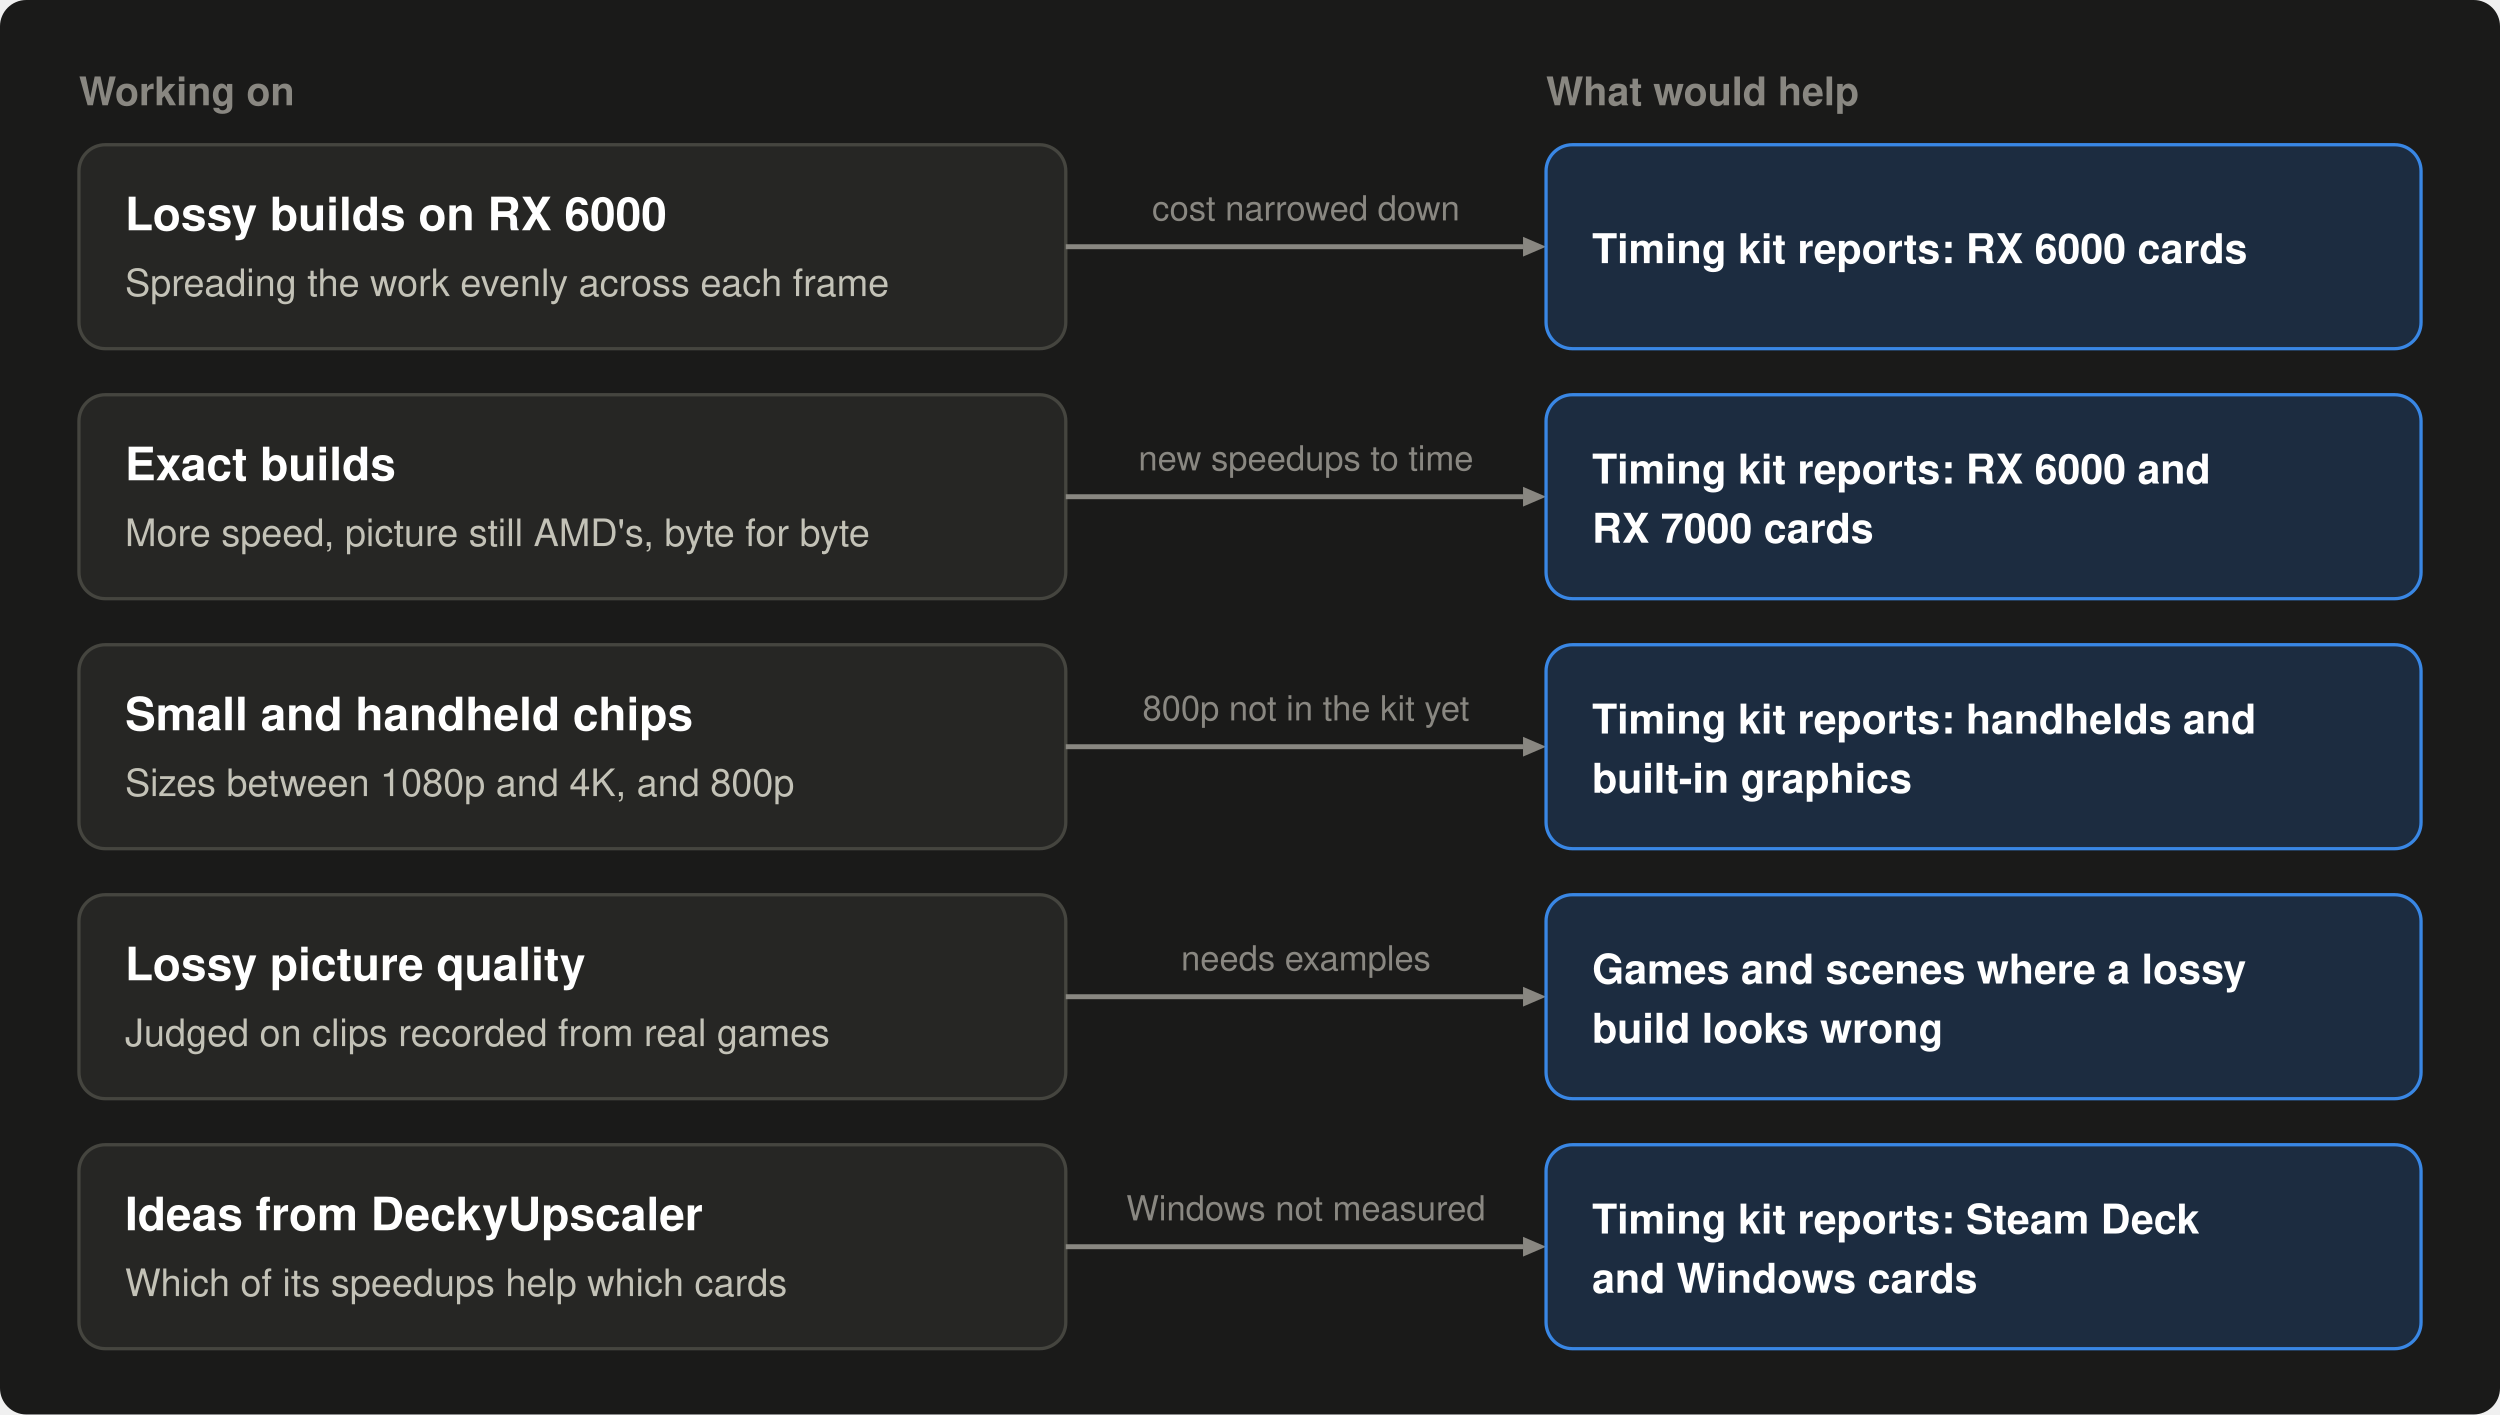
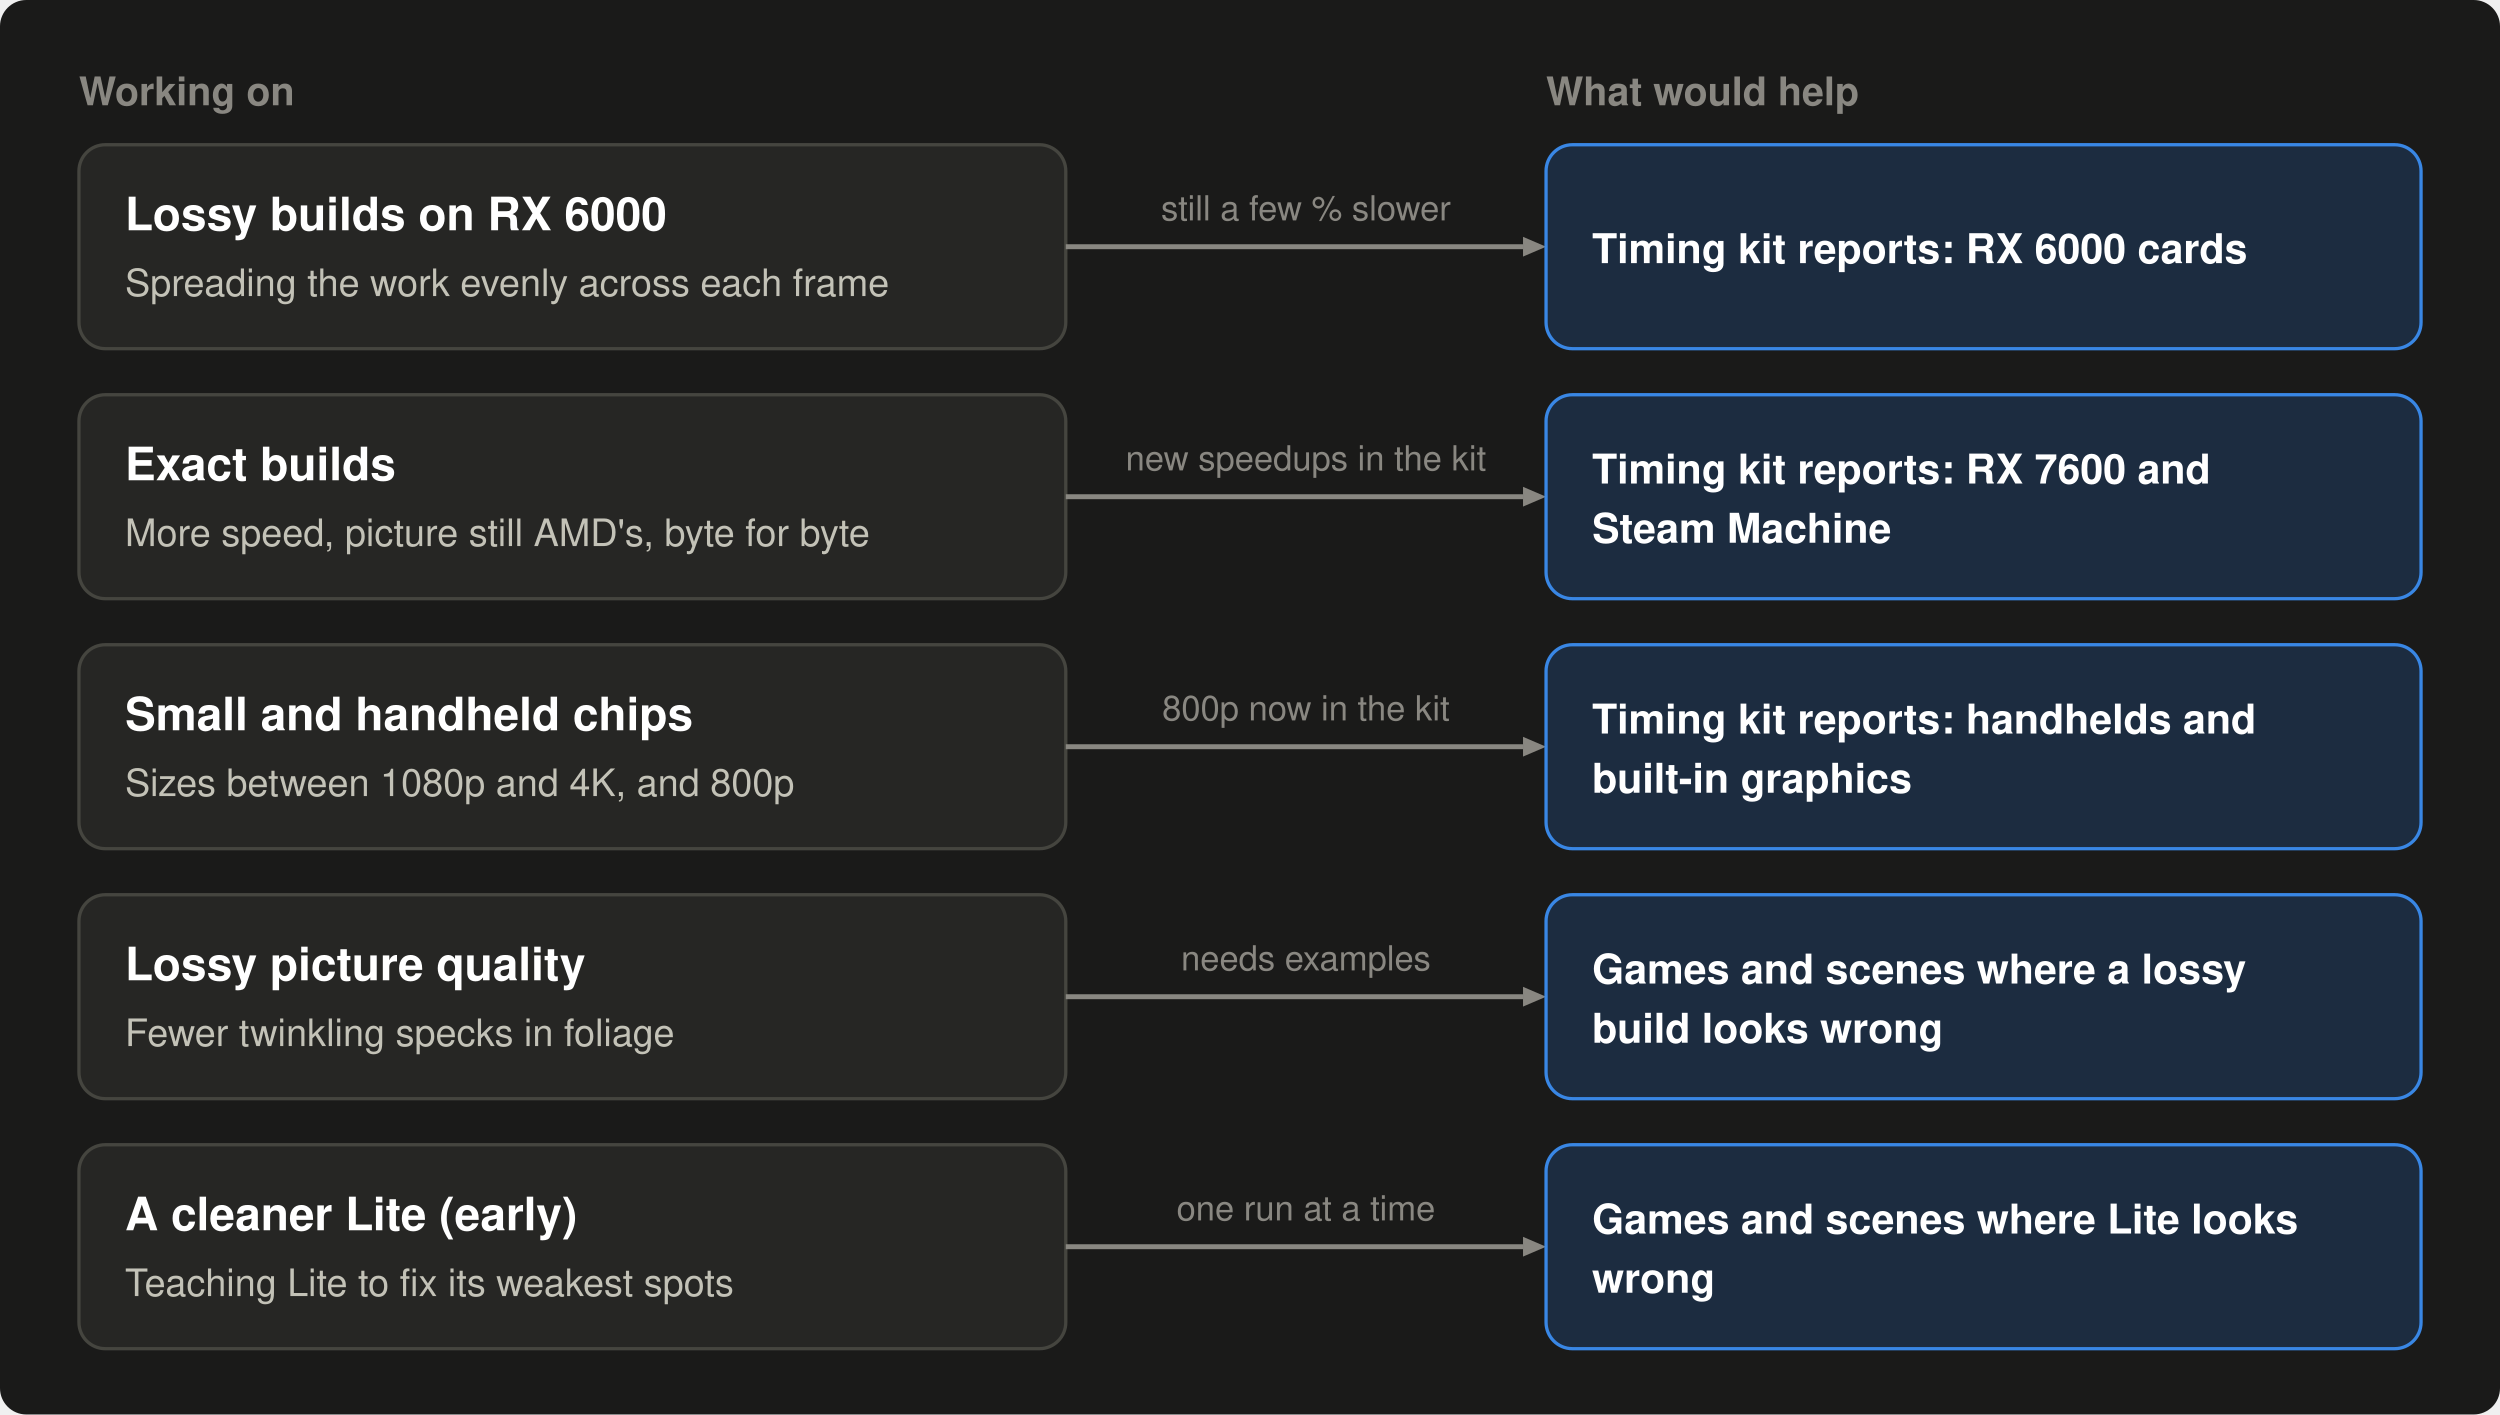
- <svg xmlns="http://www.w3.org/2000/svg" width="760" height="430" viewBox="0 0 760 430" role="img" aria-label="Five parts being worked on, each with what would help: Lossy builds on RX 6000: Timing kit reports: RX 6000 cards; Exact builds: Timing kit reports: RX 6000 and RX 7000 cards; Small and handheld chips: Timing kit reports: handhelds and built-in graphics; Lossy picture quality: Games and scenes where a lossy build looks wrong; Ideas from DeckyUpscaler: Timing kit reports: Steam Deck and Windows cards">
+ <svg xmlns="http://www.w3.org/2000/svg" width="760" height="430" viewBox="0 0 760 430" role="img" aria-label="Five parts being worked on, each with what would help: Lossy builds on RX 6000: Timing kit reports: RX 6000 cards; Exact builds: Timing kit reports: RX 7600 and Steam Machine; Small and handheld chips: Timing kit reports: handhelds and built-in graphics; Lossy picture quality: Games and scenes where a lossy build looks wrong; A cleaner Lite (early): Games and scenes where Lite looks wrong">
  <rect width="760" height="430" rx="8" fill="#1a1a19" />
  <text x="24" y="32" font-family="-apple-system, 'Segoe UI', Helvetica, Arial, sans-serif" font-size="12" font-weight="600" text-anchor="start" fill="#898781">Working on</text>
  <text x="470" y="32" font-family="-apple-system, 'Segoe UI', Helvetica, Arial, sans-serif" font-size="12" font-weight="600" text-anchor="start" fill="#898781">What would help</text>
  <rect x="24" y="44" width="300" height="62" rx="8" fill="#262624" stroke="#45453f" />
  <text x="38" y="70" font-family="-apple-system, 'Segoe UI', Helvetica, Arial, sans-serif" font-size="14" font-weight="600" text-anchor="start" fill="#ffffff">Lossy builds on RX 6000</text>
  <text x="38" y="90" font-family="-apple-system, 'Segoe UI', Helvetica, Arial, sans-serif" font-size="11.5" text-anchor="start" fill="#c3c2b7">Spreading the work evenly across each frame</text>
  <line x1="324" y1="75" x2="463" y2="75" stroke="#898781" stroke-width="1.5" />
  <polygon points="470,75 463,72 463,78" fill="#898781" />
-   <text x="397" y="67" font-family="-apple-system, 'Segoe UI', Helvetica, Arial, sans-serif" font-size="10.5" text-anchor="middle" fill="#898781">cost narrowed down</text>
+   <text x="397" y="67" font-family="-apple-system, 'Segoe UI', Helvetica, Arial, sans-serif" font-size="10.5" text-anchor="middle" fill="#898781">still a few % slower</text>
  <rect x="470" y="44" width="266" height="62" rx="8" fill="#1c2c40" stroke="#3987e5" />
  <text x="484" y="80" font-family="-apple-system, 'Segoe UI', Helvetica, Arial, sans-serif" font-size="12.5" font-weight="600" text-anchor="start" fill="#ffffff">Timing kit reports: RX 6000 cards</text>
  <rect x="24" y="120" width="300" height="62" rx="8" fill="#262624" stroke="#45453f" />
  <text x="38" y="146" font-family="-apple-system, 'Segoe UI', Helvetica, Arial, sans-serif" font-size="14" font-weight="600" text-anchor="start" fill="#ffffff">Exact builds</text>
  <text x="38" y="166" font-family="-apple-system, 'Segoe UI', Helvetica, Arial, sans-serif" font-size="11.5" text-anchor="start" fill="#c3c2b7">More speed, picture still AMD's, byte for byte</text>
  <line x1="324" y1="151" x2="463" y2="151" stroke="#898781" stroke-width="1.5" />
  <polygon points="470,151 463,148 463,154" fill="#898781" />
-   <text x="397" y="143" font-family="-apple-system, 'Segoe UI', Helvetica, Arial, sans-serif" font-size="10.5" text-anchor="middle" fill="#898781">new speedups to time</text>
+   <text x="397" y="143" font-family="-apple-system, 'Segoe UI', Helvetica, Arial, sans-serif" font-size="10.5" text-anchor="middle" fill="#898781">new speedups in the kit</text>
  <rect x="470" y="120" width="266" height="62" rx="8" fill="#1c2c40" stroke="#3987e5" />
-   <text x="484" y="147" font-family="-apple-system, 'Segoe UI', Helvetica, Arial, sans-serif" font-size="12.5" font-weight="600" text-anchor="start" fill="#ffffff">Timing kit reports: RX 6000 and</text>
-   <text x="484" y="165" font-family="-apple-system, 'Segoe UI', Helvetica, Arial, sans-serif" font-size="12.5" font-weight="600" text-anchor="start" fill="#ffffff">RX 7000 cards</text>
+   <text x="484" y="147" font-family="-apple-system, 'Segoe UI', Helvetica, Arial, sans-serif" font-size="12.5" font-weight="600" text-anchor="start" fill="#ffffff">Timing kit reports: RX 7600 and</text>
+   <text x="484" y="165" font-family="-apple-system, 'Segoe UI', Helvetica, Arial, sans-serif" font-size="12.5" font-weight="600" text-anchor="start" fill="#ffffff">Steam Machine</text>
  <rect x="24" y="196" width="300" height="62" rx="8" fill="#262624" stroke="#45453f" />
  <text x="38" y="222" font-family="-apple-system, 'Segoe UI', Helvetica, Arial, sans-serif" font-size="14" font-weight="600" text-anchor="start" fill="#ffffff">Small and handheld chips</text>
  <text x="38" y="242" font-family="-apple-system, 'Segoe UI', Helvetica, Arial, sans-serif" font-size="11.5" text-anchor="start" fill="#c3c2b7">Sizes between 1080p and 4K, and 800p</text>
  <line x1="324" y1="227" x2="463" y2="227" stroke="#898781" stroke-width="1.5" />
  <polygon points="470,227 463,224 463,230" fill="#898781" />
-   <text x="397" y="219" font-family="-apple-system, 'Segoe UI', Helvetica, Arial, sans-serif" font-size="10.5" text-anchor="middle" fill="#898781">800p not in the kit yet</text>
+   <text x="397" y="219" font-family="-apple-system, 'Segoe UI', Helvetica, Arial, sans-serif" font-size="10.5" text-anchor="middle" fill="#898781">800p now in the kit</text>
  <rect x="470" y="196" width="266" height="62" rx="8" fill="#1c2c40" stroke="#3987e5" />
  <text x="484" y="223" font-family="-apple-system, 'Segoe UI', Helvetica, Arial, sans-serif" font-size="12.5" font-weight="600" text-anchor="start" fill="#ffffff">Timing kit reports: handhelds and</text>
  <text x="484" y="241" font-family="-apple-system, 'Segoe UI', Helvetica, Arial, sans-serif" font-size="12.5" font-weight="600" text-anchor="start" fill="#ffffff">built-in graphics</text>
  <rect x="24" y="272" width="300" height="62" rx="8" fill="#262624" stroke="#45453f" />
  <text x="38" y="298" font-family="-apple-system, 'Segoe UI', Helvetica, Arial, sans-serif" font-size="14" font-weight="600" text-anchor="start" fill="#ffffff">Lossy picture quality</text>
-   <text x="38" y="318" font-family="-apple-system, 'Segoe UI', Helvetica, Arial, sans-serif" font-size="11.5" text-anchor="start" fill="#c3c2b7">Judged on clips recorded from real games</text>
+   <text x="38" y="318" font-family="-apple-system, 'Segoe UI', Helvetica, Arial, sans-serif" font-size="11.5" text-anchor="start" fill="#c3c2b7">Fewer twinkling specks in foliage</text>
  <line x1="324" y1="303" x2="463" y2="303" stroke="#898781" stroke-width="1.5" />
  <polygon points="470,303 463,300 463,306" fill="#898781" />
  <text x="397" y="295" font-family="-apple-system, 'Segoe UI', Helvetica, Arial, sans-serif" font-size="10.5" text-anchor="middle" fill="#898781">needs examples</text>
  <rect x="470" y="272" width="266" height="62" rx="8" fill="#1c2c40" stroke="#3987e5" />
  <text x="484" y="299" font-family="-apple-system, 'Segoe UI', Helvetica, Arial, sans-serif" font-size="12.5" font-weight="600" text-anchor="start" fill="#ffffff">Games and scenes where a lossy</text>
  <text x="484" y="317" font-family="-apple-system, 'Segoe UI', Helvetica, Arial, sans-serif" font-size="12.5" font-weight="600" text-anchor="start" fill="#ffffff">build looks wrong</text>
  <rect x="24" y="348" width="300" height="62" rx="8" fill="#262624" stroke="#45453f" />
-   <text x="38" y="374" font-family="-apple-system, 'Segoe UI', Helvetica, Arial, sans-serif" font-size="14" font-weight="600" text-anchor="start" fill="#ffffff">Ideas from DeckyUpscaler</text>
-   <text x="38" y="394" font-family="-apple-system, 'Segoe UI', Helvetica, Arial, sans-serif" font-size="11.5" text-anchor="start" fill="#c3c2b7">Which of its speedups help which cards</text>
+   <text x="38" y="374" font-family="-apple-system, 'Segoe UI', Helvetica, Arial, sans-serif" font-size="14" font-weight="600" text-anchor="start" fill="#ffffff">A cleaner Lite (early)</text>
+   <text x="38" y="394" font-family="-apple-system, 'Segoe UI', Helvetica, Arial, sans-serif" font-size="11.5" text-anchor="start" fill="#c3c2b7">Teaching Lite to fix its weakest spots</text>
  <line x1="324" y1="379" x2="463" y2="379" stroke="#898781" stroke-width="1.5" />
  <polygon points="470,379 463,376 463,382" fill="#898781" />
-   <text x="397" y="371" font-family="-apple-system, 'Segoe UI', Helvetica, Arial, sans-serif" font-size="10.5" text-anchor="middle" fill="#898781">Windows not measured</text>
+   <text x="397" y="371" font-family="-apple-system, 'Segoe UI', Helvetica, Arial, sans-serif" font-size="10.5" text-anchor="middle" fill="#898781">one run at a time</text>
  <rect x="470" y="348" width="266" height="62" rx="8" fill="#1c2c40" stroke="#3987e5" />
-   <text x="484" y="375" font-family="-apple-system, 'Segoe UI', Helvetica, Arial, sans-serif" font-size="12.5" font-weight="600" text-anchor="start" fill="#ffffff">Timing kit reports: Steam Deck</text>
-   <text x="484" y="393" font-family="-apple-system, 'Segoe UI', Helvetica, Arial, sans-serif" font-size="12.5" font-weight="600" text-anchor="start" fill="#ffffff">and Windows cards</text>
+   <text x="484" y="375" font-family="-apple-system, 'Segoe UI', Helvetica, Arial, sans-serif" font-size="12.5" font-weight="600" text-anchor="start" fill="#ffffff">Games and scenes where Lite looks</text>
+   <text x="484" y="393" font-family="-apple-system, 'Segoe UI', Helvetica, Arial, sans-serif" font-size="12.5" font-weight="600" text-anchor="start" fill="#ffffff">wrong</text>
</svg>
